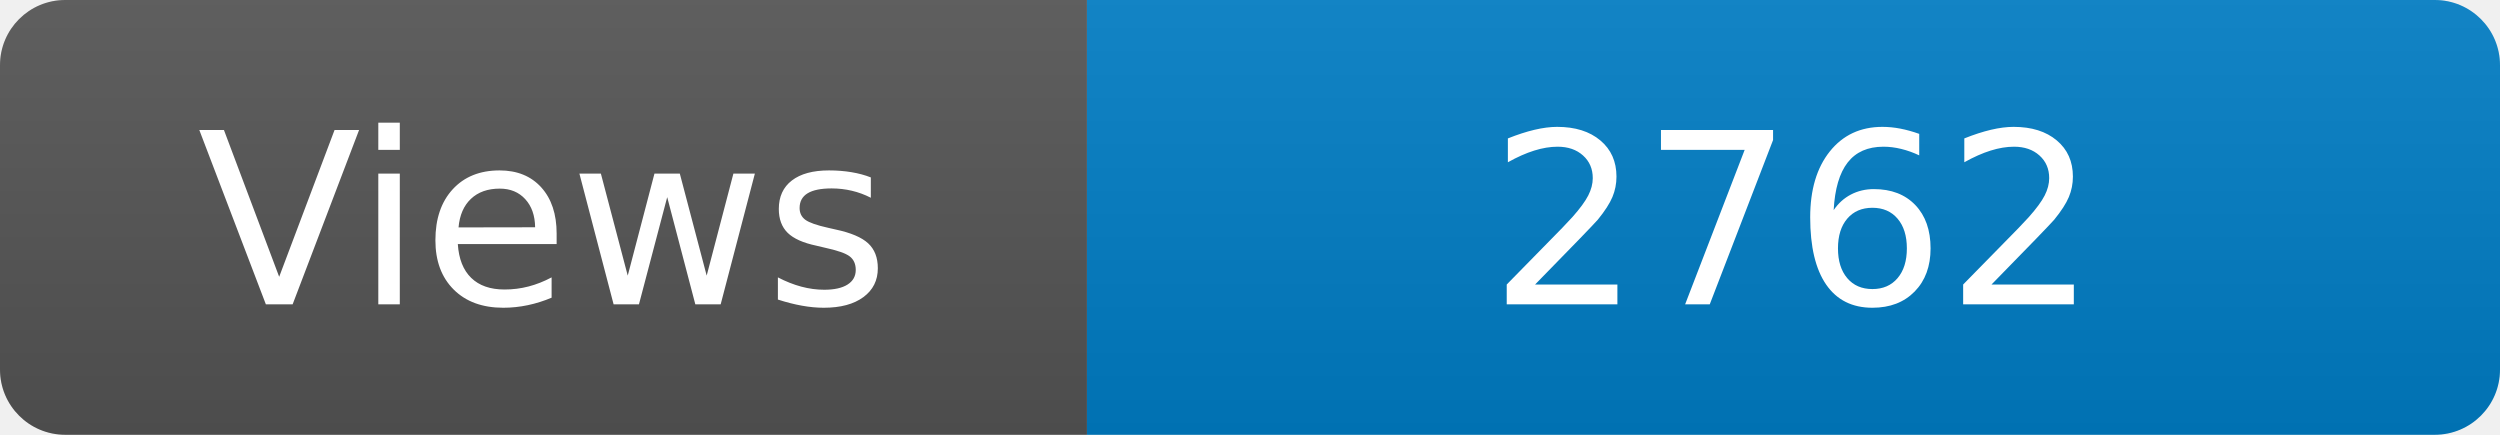
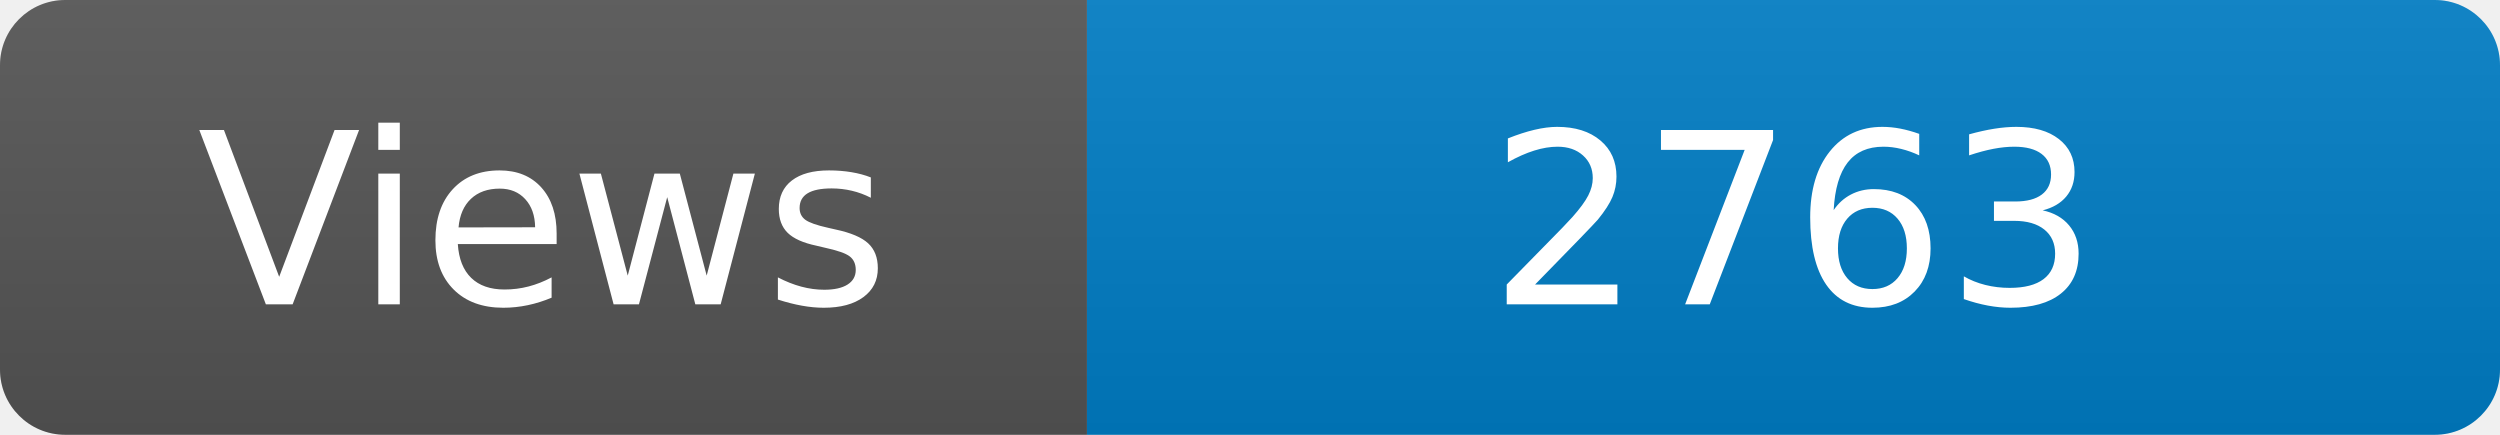
<svg xmlns="http://www.w3.org/2000/svg" width="115" height="20" role="img" aria-label="Maintained?: yes">
  <linearGradient id="s" x2="0" y2="100%">
    <stop offset="0" stop-color="#bbb" stop-opacity=".1" />
    <stop offset="1" stop-opacity=".1" />
  </linearGradient>
  <clipPath id="r">
    <rect width="115" height="20" rx="3" fill="#fff" />
  </clipPath>
  <g clip-path="url(#r)">
    <rect width="50" height="20" fill="#555" />
    <rect x="50" width="160" height="20" fill="#007ec6" />
    <rect width="115" height="20" fill="url(#s)" />
  </g>
  <g fill="#fff" text-anchor="middle" font-family="Verdana,Geneva,DejaVu Sans,sans-serif" font-size="110">
    <text x="250" y="140" transform="scale(.1)" fill="#fff">Views</text>
-     <text x="825" y="140" transform="scale(.1)" fill="#fff">2762</text>
+     <text x="825" y="140" transform="scale(.1)" fill="#fff">2763</text>
  </g>
</svg>
